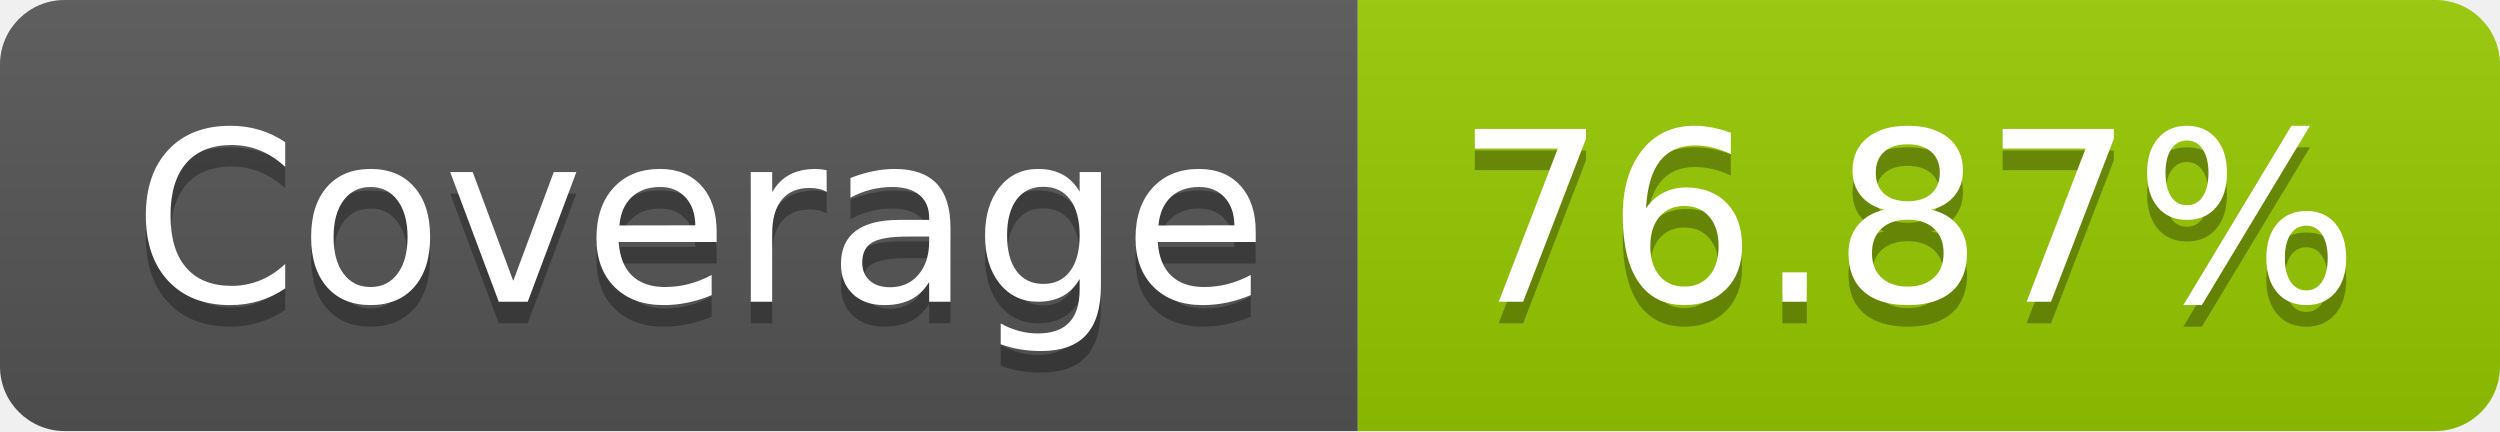
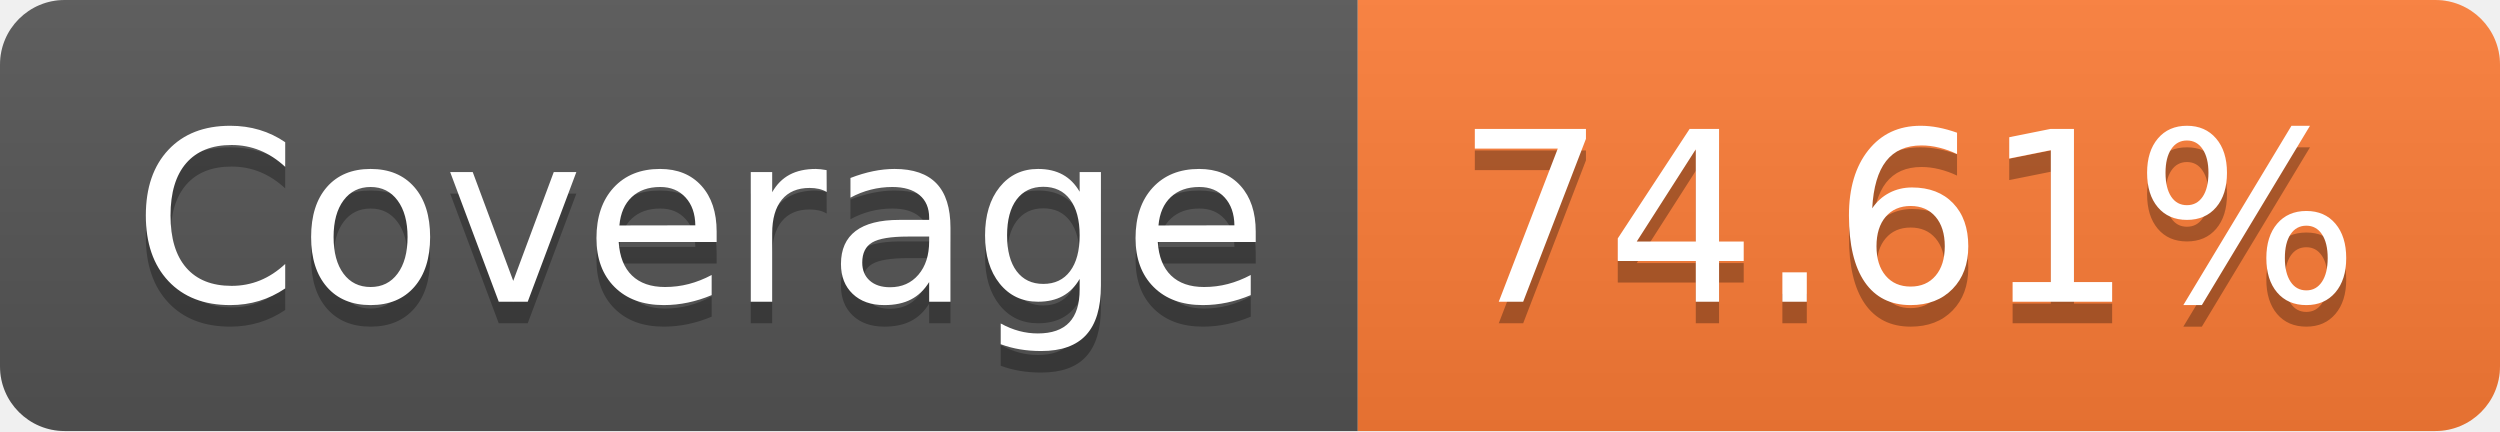
- <svg xmlns="http://www.w3.org/2000/svg" width="116" height="20" role="img" aria-label="Coverage: 76.87%">
+ <svg xmlns="http://www.w3.org/2000/svg" width="116" height="20" role="img" aria-label="Coverage: 74.61%">
  <linearGradient id="s" x2="0" y2="100%">
    <stop offset="0" stop-color="#bbb" stop-opacity=".1" />
    <stop offset="1" stop-opacity=".1" />
  </linearGradient>
  <clipPath id="r">
    <rect width="116" height="20" rx="3" fill="#fff" />
  </clipPath>
  <g clip-path="url(#r)">
    <rect width="63" height="20" fill="#555" />
-     <rect x="63" width="53" height="20" fill="#97ca00" />
+     <rect x="63" width="53" height="20" fill="#fe7d37" />
    <rect width="116" height="20" fill="url(#s)" />
  </g>
  <g fill="#fff" text-anchor="middle" font-family="Verdana,Geneva,DejaVu Sans,sans-serif" text-rendering="geometricPrecision" font-size="110">
    <text aria-hidden="true" x="325" y="150" fill="#010101" fill-opacity=".3" transform="scale(.1)" textLength="530">Coverage</text>
    <text x="325" y="140" transform="scale(.1)" fill="#fff" textLength="530">Coverage</text>
-     <text aria-hidden="true" x="885" y="150" fill="#010101" fill-opacity=".3" transform="scale(.1)" textLength="430">76.87%</text>
-     <text x="885" y="140" transform="scale(.1)" fill="#fff" textLength="430">76.87%</text>
+     <text aria-hidden="true" x="885" y="150" fill="#010101" fill-opacity=".3" transform="scale(.1)" textLength="430">74.61%</text>
+     <text x="885" y="140" transform="scale(.1)" fill="#fff" textLength="430">74.61%</text>
  </g>
</svg>
